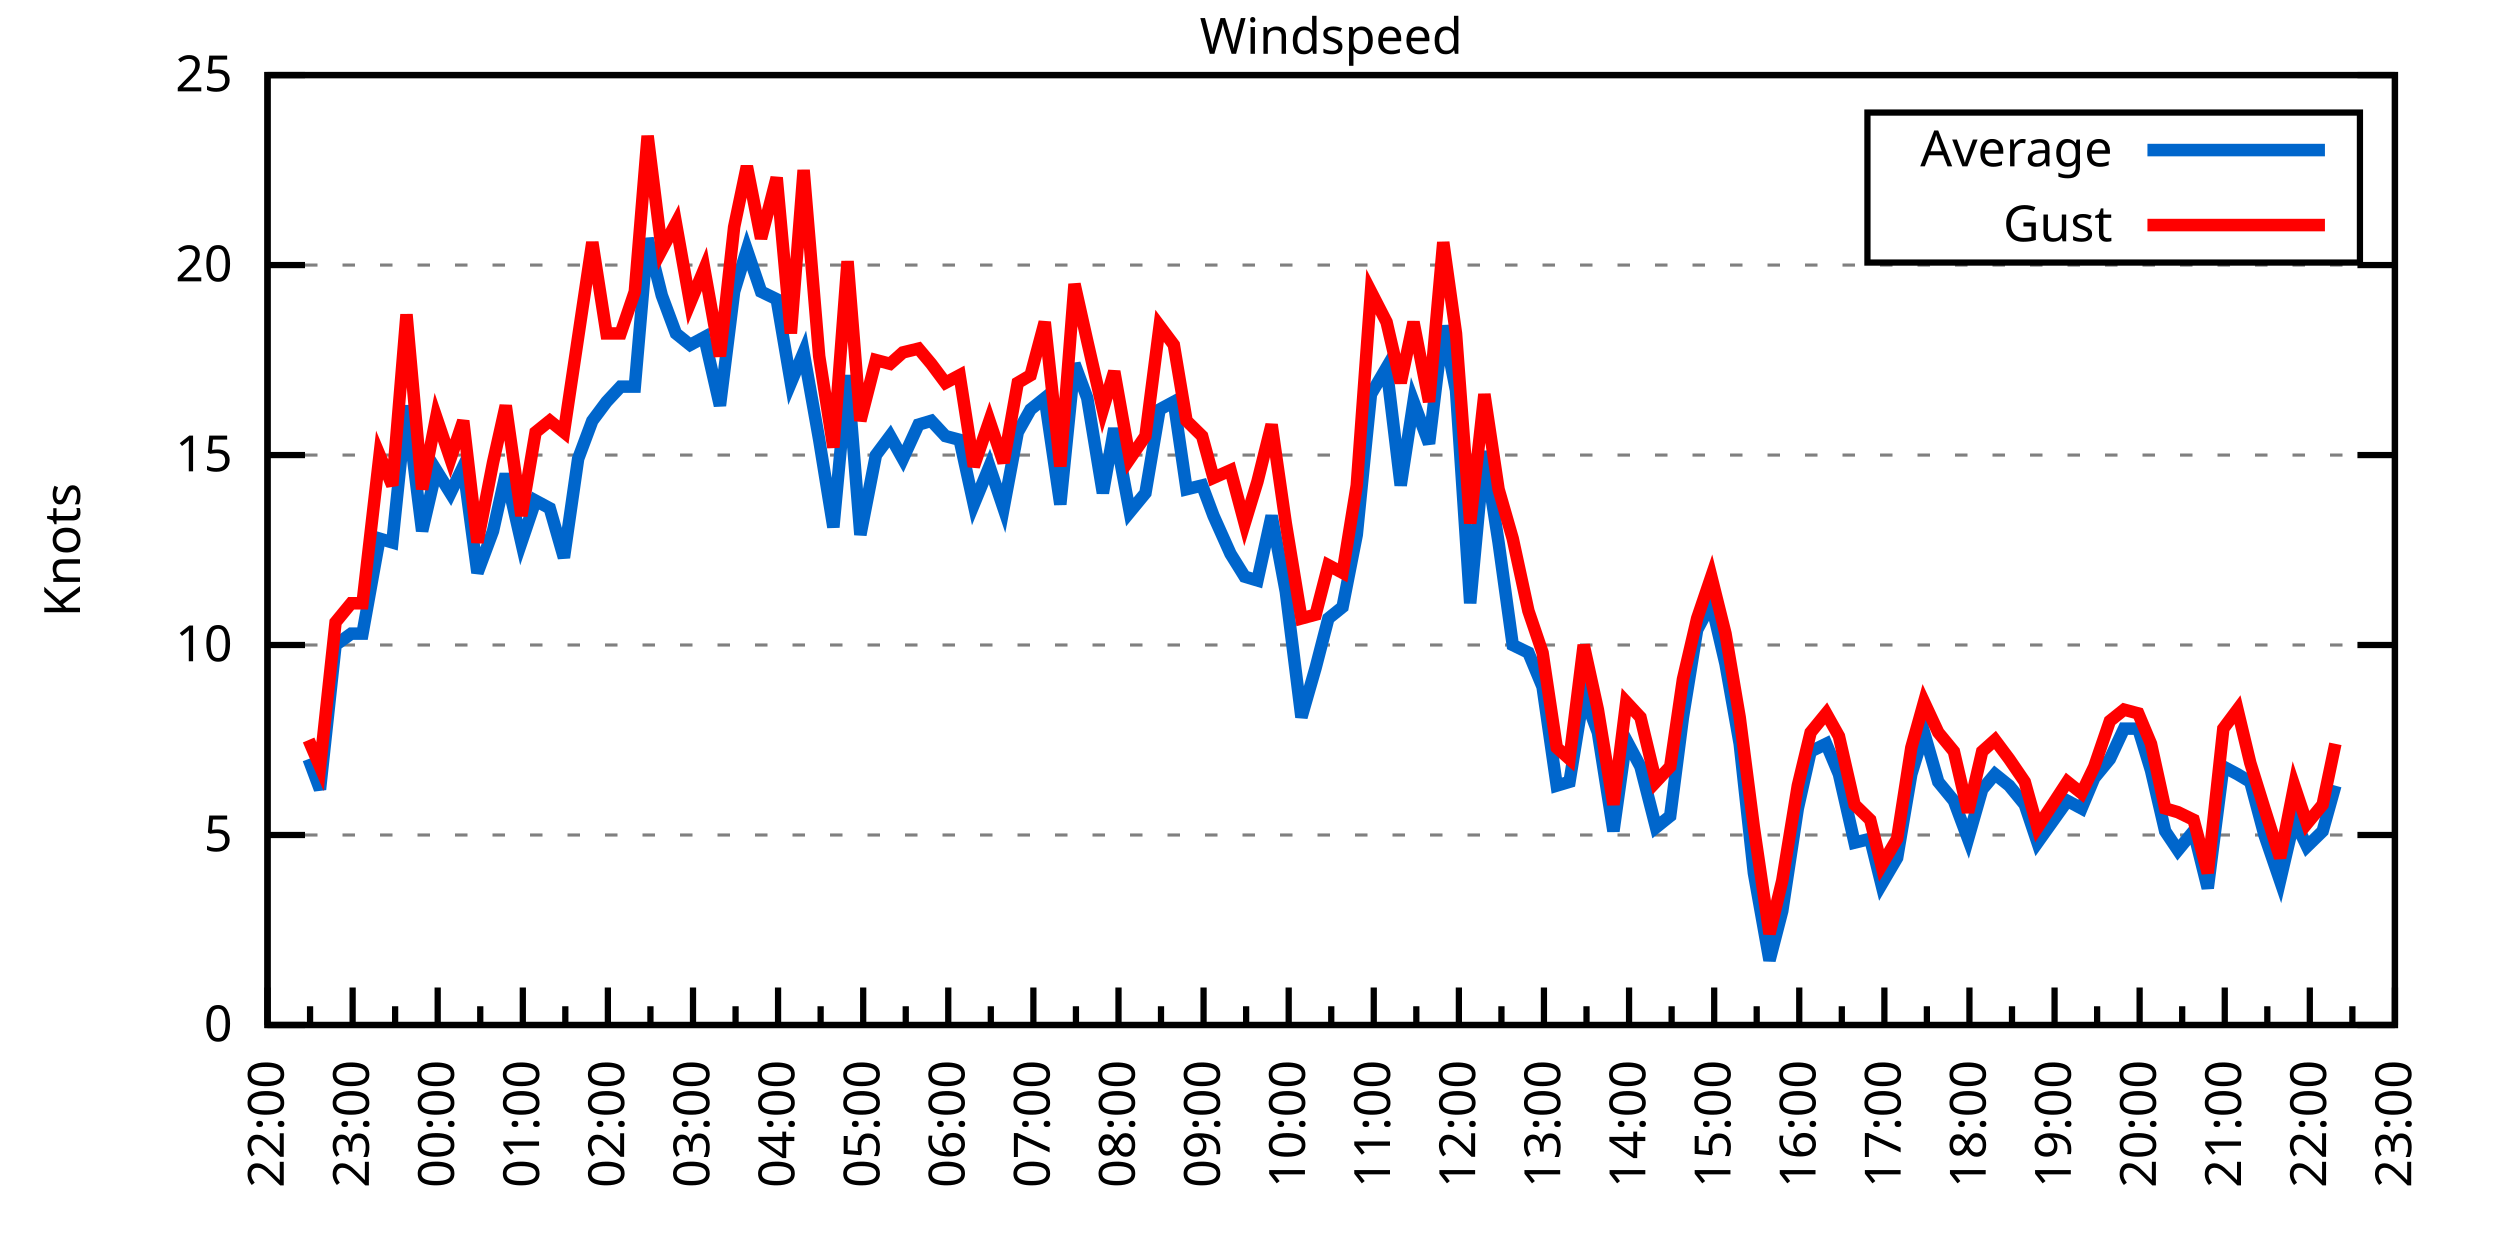
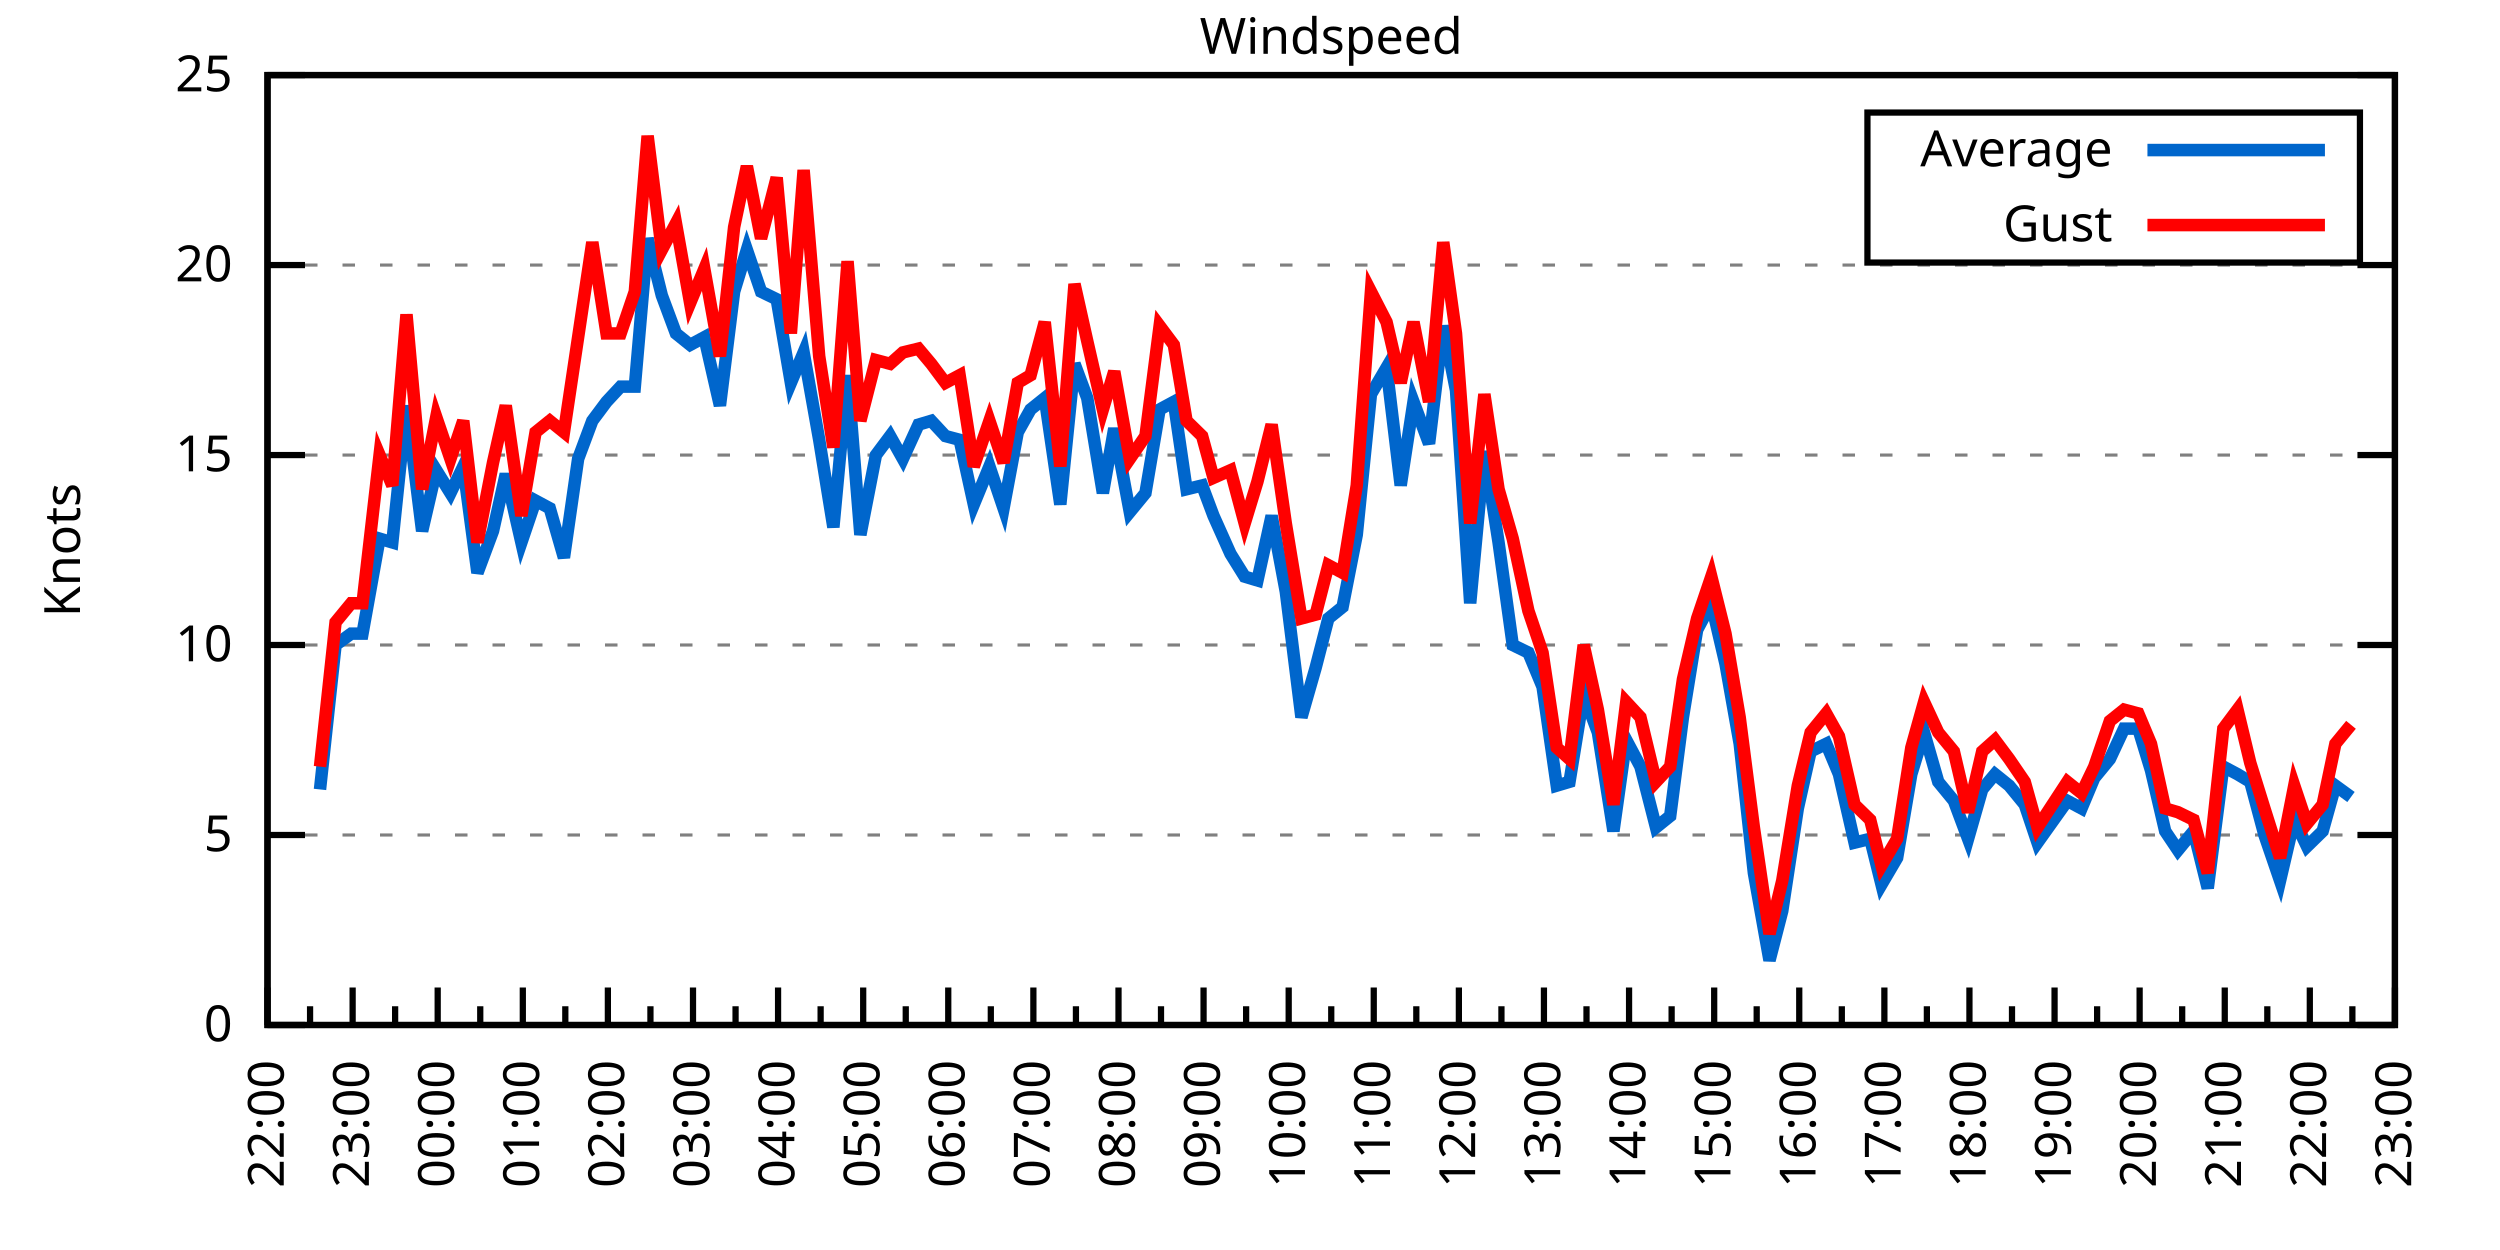
<svg xmlns="http://www.w3.org/2000/svg" xmlns:xlink="http://www.w3.org/1999/xlink" width="400" height="200" viewBox="0 0 400 200">
  <g id="gnuplot_canvas">
    <rect x="0" y="0" width="400" height="200" fill="none" />
    <defs>
      <circle id="gpDot" r="0.5" stroke-width="0.5" stroke="currentColor" />
      <path id="gpPt0" stroke-width="0.333" stroke="currentColor" d="M-1,0 h2 M0,-1 v2" />
      <path id="gpPt1" stroke-width="0.333" stroke="currentColor" d="M-1,-1 L1,1 M1,-1 L-1,1" />
      <path id="gpPt2" stroke-width="0.333" stroke="currentColor" d="M-1,0 L1,0 M0,-1 L0,1 M-1,-1 L1,1 M-1,1 L1,-1" />
      <rect id="gpPt3" stroke-width="0.333" stroke="currentColor" x="-1" y="-1" width="2" height="2" />
      <rect id="gpPt4" stroke-width="0.333" stroke="currentColor" fill="currentColor" x="-1" y="-1" width="2" height="2" />
      <circle id="gpPt5" stroke-width="0.333" stroke="currentColor" cx="0" cy="0" r="1" />
      <use xlink:href="#gpPt5" id="gpPt6" fill="currentColor" stroke="none" />
      <path id="gpPt7" stroke-width="0.333" stroke="currentColor" d="M0,-1.33 L-1.33,0.67 L1.33,0.67 z" />
      <use xlink:href="#gpPt7" id="gpPt8" fill="currentColor" stroke="none" />
      <use xlink:href="#gpPt7" id="gpPt9" stroke="currentColor" transform="rotate(180)" />
      <use xlink:href="#gpPt9" id="gpPt10" fill="currentColor" stroke="none" />
      <use xlink:href="#gpPt3" id="gpPt11" stroke="currentColor" transform="rotate(45)" />
      <use xlink:href="#gpPt11" id="gpPt12" fill="currentColor" stroke="none" />
      <path id="gpPt13" stroke-width="0.333" stroke="currentColor" d="M0,1.330 L1.265,0.411 L0.782,-1.067 L-0.782,-1.076 L-1.265,0.411 z" />
      <use xlink:href="#gpPt13" id="gpPt14" fill="currentColor" stroke="none" />
      <filter id="textbox" filterUnits="objectBoundingBox" x="0" y="0" height="1" width="1">
        <feFlood flood-color="white" flood-opacity="1" result="bgnd" />
        <feComposite in="SourceGraphic" in2="bgnd" operator="atop" />
      </filter>
      <filter id="greybox" filterUnits="objectBoundingBox" x="0" y="0" height="1" width="1">
        <feFlood flood-color="lightgrey" flood-opacity="1" result="grey" />
        <feComposite in="SourceGraphic" in2="grey" operator="atop" />
      </filter>
    </defs>
    <g fill="none" color="white" stroke="currentColor" stroke-width="1.00" stroke-linecap="butt" stroke-linejoin="miter">
</g>
    <g fill="none" color="black" stroke="currentColor" stroke-width="1.00" stroke-linecap="butt" stroke-linejoin="miter">
      <g stroke="none" shape-rendering="crispEdges">
        <polygon fill="rgb(255, 255, 255)" points="42.80,164.00 383.18,164.00 383.18,12.02 42.80,12.02 " />
      </g>
    </g>
    <g fill="none" color="black" stroke="currentColor" stroke-width="1.00" stroke-linecap="butt" stroke-linejoin="miter">
</g>
    <g fill="none" color="black" stroke="black" stroke-width="0.50" stroke-linecap="butt" stroke-linejoin="miter">
</g>
    <g fill="none" color="gray" stroke="currentColor" stroke-width="0.50" stroke-linecap="butt" stroke-linejoin="miter">
      <path stroke="gray" stroke-dasharray="2,4" class="gridline" d="M42.80,164.00 L383.19,164.00  " />
    </g>
    <g fill="none" color="gray" stroke="gray" stroke-width="1.00" stroke-linecap="butt" stroke-linejoin="miter">
</g>
    <g fill="none" color="black" stroke="currentColor" stroke-width="1.00" stroke-linecap="butt" stroke-linejoin="miter">
      <path stroke="black" d="M42.80,164.00 L48.80,164.00 M383.19,164.00 L377.19,164.00  " />
      <g transform="translate(37.20,166.60)" stroke="none" fill="black" font-family="Sans" font-size="8.00" text-anchor="end">
        <text>
          <tspan font-family="Sans"> 0</tspan>
        </text>
      </g>
    </g>
    <g fill="none" color="black" stroke="currentColor" stroke-width="1.00" stroke-linecap="butt" stroke-linejoin="miter">
</g>
    <g fill="none" color="black" stroke="black" stroke-width="0.50" stroke-linecap="butt" stroke-linejoin="miter">
</g>
    <g fill="none" color="gray" stroke="currentColor" stroke-width="0.50" stroke-linecap="butt" stroke-linejoin="miter">
      <path stroke="gray" stroke-dasharray="2,4" class="gridline" d="M42.80,133.60 L383.19,133.60  " />
    </g>
    <g fill="none" color="gray" stroke="gray" stroke-width="1.00" stroke-linecap="butt" stroke-linejoin="miter">
</g>
    <g fill="none" color="black" stroke="currentColor" stroke-width="1.00" stroke-linecap="butt" stroke-linejoin="miter">
      <path stroke="black" d="M42.80,133.60 L48.80,133.60 M383.19,133.60 L377.19,133.60  " />
      <g transform="translate(37.20,136.20)" stroke="none" fill="black" font-family="Sans" font-size="8.00" text-anchor="end">
        <text>
          <tspan font-family="Sans"> 5</tspan>
        </text>
      </g>
    </g>
    <g fill="none" color="black" stroke="currentColor" stroke-width="1.00" stroke-linecap="butt" stroke-linejoin="miter">
</g>
    <g fill="none" color="black" stroke="black" stroke-width="0.50" stroke-linecap="butt" stroke-linejoin="miter">
</g>
    <g fill="none" color="gray" stroke="currentColor" stroke-width="0.50" stroke-linecap="butt" stroke-linejoin="miter">
      <path stroke="gray" stroke-dasharray="2,4" class="gridline" d="M42.80,103.20 L383.19,103.20  " />
    </g>
    <g fill="none" color="gray" stroke="gray" stroke-width="1.00" stroke-linecap="butt" stroke-linejoin="miter">
</g>
    <g fill="none" color="black" stroke="currentColor" stroke-width="1.00" stroke-linecap="butt" stroke-linejoin="miter">
      <path stroke="black" d="M42.80,103.20 L48.80,103.20 M383.19,103.20 L377.19,103.20  " />
      <g transform="translate(37.20,105.80)" stroke="none" fill="black" font-family="Sans" font-size="8.00" text-anchor="end">
        <text>
          <tspan font-family="Sans"> 10</tspan>
        </text>
      </g>
    </g>
    <g fill="none" color="black" stroke="currentColor" stroke-width="1.00" stroke-linecap="butt" stroke-linejoin="miter">
</g>
    <g fill="none" color="black" stroke="black" stroke-width="0.50" stroke-linecap="butt" stroke-linejoin="miter">
</g>
    <g fill="none" color="gray" stroke="currentColor" stroke-width="0.50" stroke-linecap="butt" stroke-linejoin="miter">
      <path stroke="gray" stroke-dasharray="2,4" class="gridline" d="M42.80,72.81 L383.19,72.81  " />
    </g>
    <g fill="none" color="gray" stroke="gray" stroke-width="1.00" stroke-linecap="butt" stroke-linejoin="miter">
</g>
    <g fill="none" color="black" stroke="currentColor" stroke-width="1.00" stroke-linecap="butt" stroke-linejoin="miter">
      <path stroke="black" d="M42.80,72.81 L48.80,72.81 M383.19,72.81 L377.19,72.81  " />
      <g transform="translate(37.20,75.41)" stroke="none" fill="black" font-family="Sans" font-size="8.00" text-anchor="end">
        <text>
          <tspan font-family="Sans"> 15</tspan>
        </text>
      </g>
    </g>
    <g fill="none" color="black" stroke="currentColor" stroke-width="1.00" stroke-linecap="butt" stroke-linejoin="miter">
</g>
    <g fill="none" color="black" stroke="black" stroke-width="0.50" stroke-linecap="butt" stroke-linejoin="miter">
</g>
    <g fill="none" color="gray" stroke="currentColor" stroke-width="0.50" stroke-linecap="butt" stroke-linejoin="miter">
      <path stroke="gray" stroke-dasharray="2,4" class="gridline" d="M42.80,42.41 L383.19,42.41  " />
    </g>
    <g fill="none" color="gray" stroke="gray" stroke-width="1.00" stroke-linecap="butt" stroke-linejoin="miter">
</g>
    <g fill="none" color="black" stroke="currentColor" stroke-width="1.00" stroke-linecap="butt" stroke-linejoin="miter">
      <path stroke="black" d="M42.80,42.41 L48.80,42.41 M383.19,42.41 L377.19,42.41  " />
      <g transform="translate(37.20,45.01)" stroke="none" fill="black" font-family="Sans" font-size="8.00" text-anchor="end">
        <text>
          <tspan font-family="Sans"> 20</tspan>
        </text>
      </g>
    </g>
    <g fill="none" color="black" stroke="currentColor" stroke-width="1.00" stroke-linecap="butt" stroke-linejoin="miter">
</g>
    <g fill="none" color="black" stroke="black" stroke-width="0.50" stroke-linecap="butt" stroke-linejoin="miter">
</g>
    <g fill="none" color="gray" stroke="currentColor" stroke-width="0.50" stroke-linecap="butt" stroke-linejoin="miter">
      <path stroke="gray" stroke-dasharray="2,4" class="gridline" d="M42.80,12.01 L383.19,12.01  " />
    </g>
    <g fill="none" color="gray" stroke="gray" stroke-width="1.00" stroke-linecap="butt" stroke-linejoin="miter">
</g>
    <g fill="none" color="black" stroke="currentColor" stroke-width="1.00" stroke-linecap="butt" stroke-linejoin="miter">
      <path stroke="black" d="M42.80,12.01 L48.80,12.01 M383.19,12.01 L377.19,12.01  " />
      <g transform="translate(37.20,14.61)" stroke="none" fill="black" font-family="Sans" font-size="8.00" text-anchor="end">
        <text>
          <tspan font-family="Sans"> 25</tspan>
        </text>
      </g>
    </g>
    <g fill="none" color="black" stroke="currentColor" stroke-width="1.00" stroke-linecap="butt" stroke-linejoin="miter">
      <path stroke="black" d="M42.80,164.00 L42.80,158.00  " />
      <g transform="translate(45.40,169.60) rotate(270)" stroke="none" fill="black" font-family="Sans" font-size="8.00" text-anchor="end">
        <text>
          <tspan font-family="Sans">22:00</tspan>
        </text>
      </g>
    </g>
    <g fill="none" color="black" stroke="currentColor" stroke-width="1.00" stroke-linecap="butt" stroke-linejoin="miter">
      <path stroke="black" d="M49.61,164.00 L49.61,161.00 M56.42,164.00 L56.42,158.00  " />
      <g transform="translate(59.02,169.60) rotate(270)" stroke="none" fill="black" font-family="Sans" font-size="8.00" text-anchor="end">
        <text>
          <tspan font-family="Sans">23:00</tspan>
        </text>
      </g>
    </g>
    <g fill="none" color="black" stroke="currentColor" stroke-width="1.00" stroke-linecap="butt" stroke-linejoin="miter">
      <path stroke="black" d="M63.22,164.00 L63.22,161.00 M70.03,164.00 L70.03,158.00  " />
      <g transform="translate(72.63,169.60) rotate(270)" stroke="none" fill="black" font-family="Sans" font-size="8.00" text-anchor="end">
        <text>
          <tspan font-family="Sans">00:00</tspan>
        </text>
      </g>
    </g>
    <g fill="none" color="black" stroke="currentColor" stroke-width="1.00" stroke-linecap="butt" stroke-linejoin="miter">
      <path stroke="black" d="M76.84,164.00 L76.84,161.00 M83.65,164.00 L83.65,158.00  " />
      <g transform="translate(86.25,169.60) rotate(270)" stroke="none" fill="black" font-family="Sans" font-size="8.00" text-anchor="end">
        <text>
          <tspan font-family="Sans">01:00</tspan>
        </text>
      </g>
    </g>
    <g fill="none" color="black" stroke="currentColor" stroke-width="1.00" stroke-linecap="butt" stroke-linejoin="miter">
      <path stroke="black" d="M90.45,164.00 L90.45,161.00 M97.26,164.00 L97.26,158.00  " />
      <g transform="translate(99.86,169.60) rotate(270)" stroke="none" fill="black" font-family="Sans" font-size="8.00" text-anchor="end">
        <text>
          <tspan font-family="Sans">02:00</tspan>
        </text>
      </g>
    </g>
    <g fill="none" color="black" stroke="currentColor" stroke-width="1.00" stroke-linecap="butt" stroke-linejoin="miter">
      <path stroke="black" d="M104.07,164.00 L104.07,161.00 M110.88,164.00 L110.88,158.00  " />
      <g transform="translate(113.48,169.60) rotate(270)" stroke="none" fill="black" font-family="Sans" font-size="8.00" text-anchor="end">
        <text>
          <tspan font-family="Sans">03:00</tspan>
        </text>
      </g>
    </g>
    <g fill="none" color="black" stroke="currentColor" stroke-width="1.00" stroke-linecap="butt" stroke-linejoin="miter">
      <path stroke="black" d="M117.69,164.00 L117.69,161.00 M124.49,164.00 L124.49,158.00  " />
      <g transform="translate(127.09,169.60) rotate(270)" stroke="none" fill="black" font-family="Sans" font-size="8.00" text-anchor="end">
        <text>
          <tspan font-family="Sans">04:00</tspan>
        </text>
      </g>
    </g>
    <g fill="none" color="black" stroke="currentColor" stroke-width="1.00" stroke-linecap="butt" stroke-linejoin="miter">
      <path stroke="black" d="M131.30,164.00 L131.30,161.00 M138.11,164.00 L138.11,158.00  " />
      <g transform="translate(140.71,169.60) rotate(270)" stroke="none" fill="black" font-family="Sans" font-size="8.00" text-anchor="end">
        <text>
          <tspan font-family="Sans">05:00</tspan>
        </text>
      </g>
    </g>
    <g fill="none" color="black" stroke="currentColor" stroke-width="1.00" stroke-linecap="butt" stroke-linejoin="miter">
      <path stroke="black" d="M144.92,164.00 L144.92,161.00 M151.72,164.00 L151.72,158.00  " />
      <g transform="translate(154.32,169.60) rotate(270)" stroke="none" fill="black" font-family="Sans" font-size="8.00" text-anchor="end">
        <text>
          <tspan font-family="Sans">06:00</tspan>
        </text>
      </g>
    </g>
    <g fill="none" color="black" stroke="currentColor" stroke-width="1.00" stroke-linecap="butt" stroke-linejoin="miter">
      <path stroke="black" d="M158.53,164.00 L158.53,161.00 M165.34,164.00 L165.34,158.00  " />
      <g transform="translate(167.94,169.60) rotate(270)" stroke="none" fill="black" font-family="Sans" font-size="8.00" text-anchor="end">
        <text>
          <tspan font-family="Sans">07:00</tspan>
        </text>
      </g>
    </g>
    <g fill="none" color="black" stroke="currentColor" stroke-width="1.00" stroke-linecap="butt" stroke-linejoin="miter">
      <path stroke="black" d="M172.15,164.00 L172.15,161.00 M178.96,164.00 L178.96,158.00  " />
      <g transform="translate(181.56,169.60) rotate(270)" stroke="none" fill="black" font-family="Sans" font-size="8.00" text-anchor="end">
        <text>
          <tspan font-family="Sans">08:00</tspan>
        </text>
      </g>
    </g>
    <g fill="none" color="black" stroke="currentColor" stroke-width="1.00" stroke-linecap="butt" stroke-linejoin="miter">
      <path stroke="black" d="M185.76,164.00 L185.76,161.00 M192.57,164.00 L192.57,158.00  " />
      <g transform="translate(195.17,169.60) rotate(270)" stroke="none" fill="black" font-family="Sans" font-size="8.00" text-anchor="end">
        <text>
          <tspan font-family="Sans">09:00</tspan>
        </text>
      </g>
    </g>
    <g fill="none" color="black" stroke="currentColor" stroke-width="1.00" stroke-linecap="butt" stroke-linejoin="miter">
      <path stroke="black" d="M199.38,164.00 L199.38,161.00 M206.19,164.00 L206.19,158.00  " />
      <g transform="translate(208.79,169.60) rotate(270)" stroke="none" fill="black" font-family="Sans" font-size="8.00" text-anchor="end">
        <text>
          <tspan font-family="Sans">10:00</tspan>
        </text>
      </g>
    </g>
    <g fill="none" color="black" stroke="currentColor" stroke-width="1.00" stroke-linecap="butt" stroke-linejoin="miter">
      <path stroke="black" d="M213.00,164.00 L213.00,161.00 M219.80,164.00 L219.80,158.00  " />
      <g transform="translate(222.40,169.60) rotate(270)" stroke="none" fill="black" font-family="Sans" font-size="8.00" text-anchor="end">
        <text>
          <tspan font-family="Sans">11:00</tspan>
        </text>
      </g>
    </g>
    <g fill="none" color="black" stroke="currentColor" stroke-width="1.00" stroke-linecap="butt" stroke-linejoin="miter">
      <path stroke="black" d="M226.61,164.00 L226.61,161.00 M233.42,164.00 L233.42,158.00  " />
      <g transform="translate(236.02,169.60) rotate(270)" stroke="none" fill="black" font-family="Sans" font-size="8.00" text-anchor="end">
        <text>
          <tspan font-family="Sans">12:00</tspan>
        </text>
      </g>
    </g>
    <g fill="none" color="black" stroke="currentColor" stroke-width="1.00" stroke-linecap="butt" stroke-linejoin="miter">
      <path stroke="black" d="M240.23,164.00 L240.23,161.00 M247.03,164.00 L247.03,158.00  " />
      <g transform="translate(249.63,169.60) rotate(270)" stroke="none" fill="black" font-family="Sans" font-size="8.00" text-anchor="end">
        <text>
          <tspan font-family="Sans">13:00</tspan>
        </text>
      </g>
    </g>
    <g fill="none" color="black" stroke="currentColor" stroke-width="1.00" stroke-linecap="butt" stroke-linejoin="miter">
      <path stroke="black" d="M253.84,164.00 L253.84,161.00 M260.65,164.00 L260.65,158.00  " />
      <g transform="translate(263.25,169.60) rotate(270)" stroke="none" fill="black" font-family="Sans" font-size="8.00" text-anchor="end">
        <text>
          <tspan font-family="Sans">14:00</tspan>
        </text>
      </g>
    </g>
    <g fill="none" color="black" stroke="currentColor" stroke-width="1.00" stroke-linecap="butt" stroke-linejoin="miter">
      <path stroke="black" d="M267.46,164.00 L267.46,161.00 M274.27,164.00 L274.27,158.00  " />
      <g transform="translate(276.87,169.60) rotate(270)" stroke="none" fill="black" font-family="Sans" font-size="8.00" text-anchor="end">
        <text>
          <tspan font-family="Sans">15:00</tspan>
        </text>
      </g>
    </g>
    <g fill="none" color="black" stroke="currentColor" stroke-width="1.00" stroke-linecap="butt" stroke-linejoin="miter">
      <path stroke="black" d="M281.07,164.00 L281.07,161.00 M287.88,164.00 L287.88,158.00  " />
      <g transform="translate(290.48,169.60) rotate(270)" stroke="none" fill="black" font-family="Sans" font-size="8.00" text-anchor="end">
        <text>
          <tspan font-family="Sans">16:00</tspan>
        </text>
      </g>
    </g>
    <g fill="none" color="black" stroke="currentColor" stroke-width="1.00" stroke-linecap="butt" stroke-linejoin="miter">
      <path stroke="black" d="M294.69,164.00 L294.69,161.00 M301.50,164.00 L301.50,158.00  " />
      <g transform="translate(304.10,169.60) rotate(270)" stroke="none" fill="black" font-family="Sans" font-size="8.00" text-anchor="end">
        <text>
          <tspan font-family="Sans">17:00</tspan>
        </text>
      </g>
    </g>
    <g fill="none" color="black" stroke="currentColor" stroke-width="1.00" stroke-linecap="butt" stroke-linejoin="miter">
      <path stroke="black" d="M308.30,164.00 L308.30,161.00 M315.11,164.00 L315.11,158.00  " />
      <g transform="translate(317.71,169.60) rotate(270)" stroke="none" fill="black" font-family="Sans" font-size="8.00" text-anchor="end">
        <text>
          <tspan font-family="Sans">18:00</tspan>
        </text>
      </g>
    </g>
    <g fill="none" color="black" stroke="currentColor" stroke-width="1.00" stroke-linecap="butt" stroke-linejoin="miter">
      <path stroke="black" d="M321.92,164.00 L321.92,161.00 M328.73,164.00 L328.73,158.00  " />
      <g transform="translate(331.33,169.60) rotate(270)" stroke="none" fill="black" font-family="Sans" font-size="8.00" text-anchor="end">
        <text>
          <tspan font-family="Sans">19:00</tspan>
        </text>
      </g>
    </g>
    <g fill="none" color="black" stroke="currentColor" stroke-width="1.00" stroke-linecap="butt" stroke-linejoin="miter">
      <path stroke="black" d="M335.54,164.00 L335.54,161.00 M342.34,164.00 L342.34,158.00  " />
      <g transform="translate(344.94,169.60) rotate(270)" stroke="none" fill="black" font-family="Sans" font-size="8.00" text-anchor="end">
        <text>
          <tspan font-family="Sans">20:00</tspan>
        </text>
      </g>
    </g>
    <g fill="none" color="black" stroke="currentColor" stroke-width="1.00" stroke-linecap="butt" stroke-linejoin="miter">
      <path stroke="black" d="M349.15,164.00 L349.15,161.00 M355.96,164.00 L355.96,158.00  " />
      <g transform="translate(358.56,169.60) rotate(270)" stroke="none" fill="black" font-family="Sans" font-size="8.00" text-anchor="end">
        <text>
          <tspan font-family="Sans">21:00</tspan>
        </text>
      </g>
    </g>
    <g fill="none" color="black" stroke="currentColor" stroke-width="1.00" stroke-linecap="butt" stroke-linejoin="miter">
      <path stroke="black" d="M362.77,164.00 L362.77,161.00 M369.57,164.00 L369.57,158.00  " />
      <g transform="translate(372.17,169.60) rotate(270)" stroke="none" fill="black" font-family="Sans" font-size="8.00" text-anchor="end">
        <text>
          <tspan font-family="Sans">22:00</tspan>
        </text>
      </g>
    </g>
    <g fill="none" color="black" stroke="currentColor" stroke-width="1.00" stroke-linecap="butt" stroke-linejoin="miter">
      <path stroke="black" d="M376.38,164.00 L376.38,161.00 M383.19,164.00 L383.19,158.00  " />
      <g transform="translate(385.79,169.60) rotate(270)" stroke="none" fill="black" font-family="Sans" font-size="8.00" text-anchor="end">
        <text>
          <tspan font-family="Sans">23:00</tspan>
        </text>
      </g>
    </g>
    <g fill="none" color="black" stroke="currentColor" stroke-width="1.00" stroke-linecap="butt" stroke-linejoin="miter">
</g>
    <g fill="none" color="black" stroke="currentColor" stroke-width="1.00" stroke-linecap="butt" stroke-linejoin="miter">
      <path stroke="black" d="M42.80,12.01 L42.80,164.00 L383.19,164.00 L383.19,12.01 L42.80,12.01 Z  " />
    </g>
    <g fill="none" color="black" stroke="currentColor" stroke-width="1.00" stroke-linecap="butt" stroke-linejoin="miter">
      <g transform="translate(12.80,88.01) rotate(270)" stroke="none" fill="black" font-family="Sans" font-size="8.00" text-anchor="middle">
        <text>
          <tspan font-family="Sans">Knots</tspan>
        </text>
      </g>
    </g>
    <g fill="none" color="black" stroke="currentColor" stroke-width="1.00" stroke-linecap="butt" stroke-linejoin="miter">
</g>
    <g fill="none" color="black" stroke="currentColor" stroke-width="1.00" stroke-linecap="butt" stroke-linejoin="miter">
      <path stroke="black" d="M298.79,42.01 L298.79,18.01 L377.59,18.01 L377.59,42.01 L298.79,42.01 Z  " />
    </g>
    <g id="Windspeed_plot_1">
      <g fill="none" color="white" stroke="black" stroke-width="2.00" stroke-linecap="butt" stroke-linejoin="miter">
</g>
      <g fill="none" color="black" stroke="currentColor" stroke-width="2.00" stroke-linecap="butt" stroke-linejoin="miter">
        <g transform="translate(337.99,26.61)" stroke="none" fill="black" font-family="Sans" font-size="8.00" text-anchor="end">
          <text>
            <tspan font-family="Sans">Average</tspan>
          </text>
        </g>
      </g>
      <g fill="none" color="black" stroke="currentColor" stroke-width="2.00" stroke-linecap="butt" stroke-linejoin="miter">
-         <path stroke="rgb(  0, 102, 204)" d="M343.59,24.01 L371.99,24.01 M49.38,121.44 L51.20,126.31 L53.69,103.20 L56.19,101.38 L58.00,101.38 L60.73,86.18   L62.77,86.79 L65.04,64.90 L67.54,84.97 L69.80,75.24 L72.07,78.89 L74.12,74.63 L76.39,91.65 L78.88,84.97   L80.92,75.85 L83.42,86.79 L85.69,80.10 L87.96,81.32 L90.23,89.22 L92.50,73.41 L94.77,67.33 L97.04,64.29   L99.30,61.86 L101.57,61.86 L103.62,38.15 L105.89,47.27 L108.15,53.35 L110.42,55.18 L112.69,53.96 L115.19,64.90   L117.46,46.66 L119.50,39.98 L121.77,46.66 L124.27,47.88 L126.54,61.25 L128.58,56.39 L131.07,70.37 L133.34,84.36   L135.61,60.04 L137.66,85.57 L140.15,72.81 L142.42,69.77 L144.46,73.41 L146.96,67.94 L149.00,67.33 L151.27,69.77   L153.54,70.37 L155.81,80.71 L158.31,74.63 L160.57,81.32 L162.84,69.16 L164.89,65.51 L167.16,63.69 L169.65,80.71   L171.92,58.21 L173.96,63.69 L176.46,78.89 L178.28,68.55 L180.77,81.93 L183.27,78.89 L185.54,65.51 L187.81,64.29   L189.85,78.28 L192.34,77.67 L194.16,82.53 L196.88,88.61 L199.15,92.26 L201.19,92.87 L203.46,82.53 L205.73,94.69   L208.23,114.76 L210.50,106.85 L212.54,98.95 L214.81,97.12 L217.08,85.57 L219.35,63.08 L221.85,58.82 L224.11,77.67   L226.16,64.29 L228.65,70.98 L230.92,52.14 L232.96,62.47 L235.23,96.52 L237.50,72.20 L239.77,86.79 L242.04,103.20   L244.54,104.42 L246.81,109.89 L249.08,125.70 L251.12,125.09 L253.39,111.11 L255.66,117.19 L258.15,132.99 L260.20,118.40   L262.47,122.66 L264.96,132.39 L267.23,130.56 L269.27,114.76 L271.54,100.77 L273.81,96.52 L276.08,106.24 L278.35,119.01   L280.62,139.68 L283.12,153.66 L285.16,145.76 L287.65,129.35 L289.70,120.23 L292.19,119.01 L294.23,123.87 L296.73,134.82   L299.23,134.21 L301.04,141.51 L303.54,137.25 L305.81,123.87 L307.85,117.19 L310.12,125.09 L312.62,128.13 L314.89,134.21   L317.15,126.31 L319.20,123.87 L321.47,125.70 L323.96,128.74 L326.00,134.82 L330.77,128.13 L333.04,129.35 L335.08,124.48   L337.58,121.44 L339.85,116.58 L342.12,116.58 L344.16,123.27 L346.43,132.99 L348.47,136.03 L350.97,132.99 L353.24,142.11   L355.73,122.66 L358.00,123.87 L360.04,125.09 L362.31,133.60 L364.81,140.90 L367.08,131.17 L369.12,135.43 L371.62,132.99   L373.66,125.70  " />
+         <path stroke="rgb(  0, 102, 204)" d="M343.59,24.01 L371.99,24.01 M51.20,126.31 L53.69,103.20 L56.19,101.38 L58.00,101.38 L60.73,86.18 L62.77,86.79   L65.04,64.90 L67.54,84.97 L69.80,75.24 L72.07,78.89 L74.12,74.63 L76.39,91.65 L78.88,84.97 L80.92,75.85   L83.42,86.79 L85.69,80.10 L87.96,81.32 L90.23,89.22 L92.50,73.41 L94.77,67.33 L97.04,64.29 L99.30,61.86   L101.57,61.86 L103.62,38.15 L105.89,47.27 L108.15,53.35 L110.42,55.18 L112.69,53.96 L115.19,64.90 L117.46,46.66   L119.50,39.98 L121.77,46.66 L124.27,47.88 L126.54,61.25 L128.58,56.39 L131.07,70.37 L133.34,84.36 L135.61,60.04   L137.66,85.57 L140.15,72.81 L142.42,69.77 L144.46,73.41 L146.96,67.94 L149.00,67.33 L151.27,69.77 L153.54,70.37   L155.81,80.71 L158.31,74.63 L160.57,81.32 L162.84,69.16 L164.89,65.51 L167.16,63.69 L169.65,80.71 L171.92,58.21   L173.96,63.69 L176.46,78.89 L178.28,68.55 L180.77,81.93 L183.27,78.89 L185.54,65.51 L187.81,64.29 L189.85,78.28   L192.34,77.67 L194.16,82.53 L196.88,88.61 L199.15,92.26 L201.19,92.87 L203.46,82.53 L205.73,94.69 L208.23,114.76   L210.50,106.85 L212.54,98.95 L214.81,97.12 L217.08,85.57 L219.35,63.08 L221.85,58.82 L224.11,77.67 L226.16,64.29   L228.65,70.98 L230.92,52.14 L232.96,62.47 L235.23,96.52 L237.50,72.20 L239.77,86.79 L242.04,103.20 L244.54,104.42   L246.81,109.89 L249.08,125.70 L251.12,125.09 L253.39,111.11 L255.66,117.19 L258.15,132.99 L260.20,118.40 L262.47,122.66   L264.96,132.39 L267.23,130.56 L269.27,114.76 L271.54,100.77 L273.81,96.52 L276.08,106.24 L278.35,119.01 L280.62,139.68   L283.12,153.66 L285.16,145.76 L287.65,129.35 L289.70,120.23 L292.19,119.01 L294.23,123.87 L296.73,134.82 L299.23,134.21   L301.04,141.51 L303.54,137.25 L305.81,123.87 L307.85,117.19 L310.12,125.09 L312.62,128.13 L314.89,134.21 L317.15,126.31   L319.20,123.87 L321.47,125.70 L323.96,128.74 L326.00,134.82 L330.77,128.13 L333.04,129.35 L335.08,124.48 L337.58,121.44   L339.85,116.58 L342.12,116.58 L344.16,123.27 L346.43,132.99 L348.47,136.03 L350.97,132.99 L353.24,142.11 L355.73,122.66   L358.00,123.87 L360.04,125.09 L362.31,133.60 L364.81,140.90 L367.08,131.17 L369.12,135.43 L371.62,132.99 L373.66,125.70   L376.16,127.52  " />
      </g>
    </g>
    <g id="Windspeed_plot_2">
      <g fill="none" color="black" stroke="currentColor" stroke-width="2.00" stroke-linecap="butt" stroke-linejoin="miter">
        <g transform="translate(337.99,38.61)" stroke="none" fill="black" font-family="Sans" font-size="8.00" text-anchor="end">
          <text>
            <tspan font-family="Sans">Gust</tspan>
          </text>
        </g>
      </g>
      <g fill="none" color="black" stroke="currentColor" stroke-width="2.00" stroke-linecap="butt" stroke-linejoin="miter">
-         <path stroke="rgb(255,   0,   0)" d="M343.59,36.01 L371.99,36.01 M49.38,118.40 L51.20,122.66 L53.69,99.56 L56.19,96.52 L58.00,96.52 L60.73,72.81   L62.77,77.67 L65.04,50.31 L67.54,78.28 L69.80,66.73 L72.07,73.41 L74.12,67.33 L76.39,86.79 L78.88,74.02   L80.92,64.90 L83.42,82.53 L85.69,69.16 L87.96,67.33 L90.23,69.16 L92.50,53.96 L94.77,38.76 L97.04,53.35   L99.30,53.35 L101.57,46.66 L103.62,21.74 L105.89,39.98 L108.15,35.72 L110.42,48.49 L112.69,43.02 L115.19,57.00   L117.46,36.33 L119.50,26.60 L121.77,38.15 L124.27,28.42 L126.54,53.35 L128.58,27.21 L131.07,57.00 L133.34,71.59   L135.61,41.80 L137.66,67.33 L140.15,57.61 L142.42,58.21 L144.46,56.39 L146.96,55.78 L149.00,58.21 L151.27,61.25   L153.54,60.04 L155.81,74.63 L158.31,67.33 L160.57,74.02 L162.84,61.25 L164.89,60.04 L167.16,51.53 L169.65,74.63   L171.92,45.45 L173.96,54.57 L176.46,65.51 L178.28,59.43 L180.77,73.41 L183.27,69.77 L185.54,52.14 L187.81,55.18   L189.85,67.33 L192.34,69.77 L194.16,76.45 L196.88,75.24 L199.15,83.75 L201.19,77.06 L203.46,67.94 L205.73,83.75   L208.23,98.95 L210.50,98.34 L212.54,90.44 L214.81,91.65 L217.08,77.67 L219.35,46.66 L221.85,51.53 L224.11,61.25   L226.16,51.53 L228.65,64.29 L230.92,38.76 L232.96,53.35 L235.23,83.75 L237.50,63.08 L239.77,78.28 L242.04,86.18   L244.54,97.73 L246.81,104.42 L249.08,119.62 L251.12,121.44 L253.39,103.20 L255.66,113.54 L258.15,128.74 L260.20,112.32   L262.47,114.76 L264.96,125.09 L267.23,122.66 L269.27,108.68 L271.54,98.95 L273.81,92.26 L276.08,101.38 L278.35,114.76   L280.62,132.39 L283.12,149.41 L285.16,140.90 L287.65,125.70 L289.70,117.19 L292.19,114.15 L294.23,117.80 L296.73,128.74   L299.23,131.17 L301.04,138.47 L303.54,134.21 L305.81,119.62 L307.85,112.32 L310.12,117.19 L312.62,120.23 L314.89,129.95   L317.15,120.23 L319.20,118.40 L321.47,121.44 L323.96,125.09 L326.00,132.39 L330.77,125.09 L333.04,126.91 L335.08,122.66   L337.58,115.36 L339.85,113.54 L342.12,114.15 L344.16,119.01 L346.43,129.35 L348.47,129.95 L350.97,131.17 L353.24,139.68   L355.73,116.58 L358.00,113.54 L360.04,122.05 L362.31,129.35 L364.81,137.25 L367.08,125.70 L369.12,131.78 L371.62,128.74   L373.66,119.01  " />
+         <path stroke="rgb(255,   0,   0)" d="M343.59,36.01 L371.99,36.01 M51.20,122.66 L53.69,99.56 L56.19,96.52 L58.00,96.52 L60.73,72.81 L62.77,77.67   L65.04,50.31 L67.54,78.28 L69.80,66.73 L72.07,73.41 L74.12,67.33 L76.39,86.79 L78.88,74.02 L80.92,64.90   L83.42,82.53 L85.69,69.16 L87.96,67.33 L90.23,69.16 L92.50,53.96 L94.77,38.76 L97.04,53.35 L99.30,53.35   L101.57,46.66 L103.62,21.74 L105.89,39.98 L108.15,35.72 L110.42,48.49 L112.69,43.02 L115.19,57.00 L117.46,36.33   L119.50,26.60 L121.77,38.15 L124.27,28.42 L126.54,53.35 L128.58,27.21 L131.07,57.00 L133.34,71.59 L135.61,41.80   L137.66,67.33 L140.15,57.61 L142.42,58.21 L144.46,56.39 L146.96,55.78 L149.00,58.21 L151.27,61.25 L153.54,60.04   L155.81,74.63 L158.31,67.33 L160.57,74.02 L162.84,61.25 L164.89,60.04 L167.16,51.53 L169.65,74.63 L171.92,45.45   L173.96,54.57 L176.46,65.51 L178.28,59.43 L180.77,73.41 L183.27,69.77 L185.54,52.14 L187.81,55.18 L189.85,67.33   L192.34,69.77 L194.16,76.45 L196.88,75.24 L199.15,83.75 L201.19,77.06 L203.46,67.94 L205.73,83.75 L208.23,98.95   L210.50,98.34 L212.54,90.44 L214.81,91.65 L217.08,77.67 L219.35,46.66 L221.85,51.53 L224.11,61.25 L226.16,51.53   L228.65,64.29 L230.92,38.76 L232.96,53.35 L235.23,83.75 L237.50,63.08 L239.77,78.28 L242.04,86.18 L244.54,97.73   L246.81,104.42 L249.08,119.62 L251.12,121.44 L253.39,103.20 L255.66,113.54 L258.15,128.74 L260.20,112.32 L262.47,114.76   L264.96,125.09 L267.23,122.66 L269.27,108.68 L271.54,98.95 L273.81,92.26 L276.08,101.38 L278.35,114.76 L280.62,132.39   L283.12,149.41 L285.16,140.90 L287.65,125.70 L289.70,117.19 L292.19,114.15 L294.23,117.80 L296.73,128.74 L299.23,131.17   L301.04,138.47 L303.54,134.21 L305.81,119.62 L307.85,112.32 L310.12,117.19 L312.62,120.23 L314.89,129.95 L317.15,120.23   L319.20,118.40 L321.47,121.44 L323.96,125.09 L326.00,132.39 L330.77,125.09 L333.04,126.91 L335.08,122.66 L337.58,115.36   L339.85,113.54 L342.12,114.15 L344.16,119.01 L346.43,129.35 L348.47,129.95 L350.97,131.17 L353.24,139.68 L355.73,116.58   L358.00,113.54 L360.04,122.05 L362.31,129.35 L364.81,137.25 L367.08,125.70 L369.12,131.78 L371.62,128.74 L373.66,119.01   L376.16,115.97  " />
      </g>
    </g>
    <g fill="none" color="black" stroke="currentColor" stroke-width="2.00" stroke-linecap="butt" stroke-linejoin="miter">
</g>
    <g fill="none" color="black" stroke="black" stroke-width="1.00" stroke-linecap="butt" stroke-linejoin="miter">
</g>
    <g fill="none" color="black" stroke="currentColor" stroke-width="1.00" stroke-linecap="butt" stroke-linejoin="miter">
      <path stroke="black" d="M42.80,12.01 L42.80,164.00 L383.19,164.00 L383.19,12.01 L42.80,12.01 Z  " />
    </g>
    <g fill="none" color="black" stroke="currentColor" stroke-width="1.00" stroke-linecap="butt" stroke-linejoin="miter">
      <g transform="translate(212.99,8.61)" stroke="none" fill="black" font-family="Sans" font-size="8.00" text-anchor="middle">
        <text>
          <tspan font-family="Sans">Windspeed</tspan>
        </text>
      </g>
    </g>
    <g fill="none" color="black" stroke="currentColor" stroke-width="1.00" stroke-linecap="butt" stroke-linejoin="miter">
</g>
  </g>
</svg>
